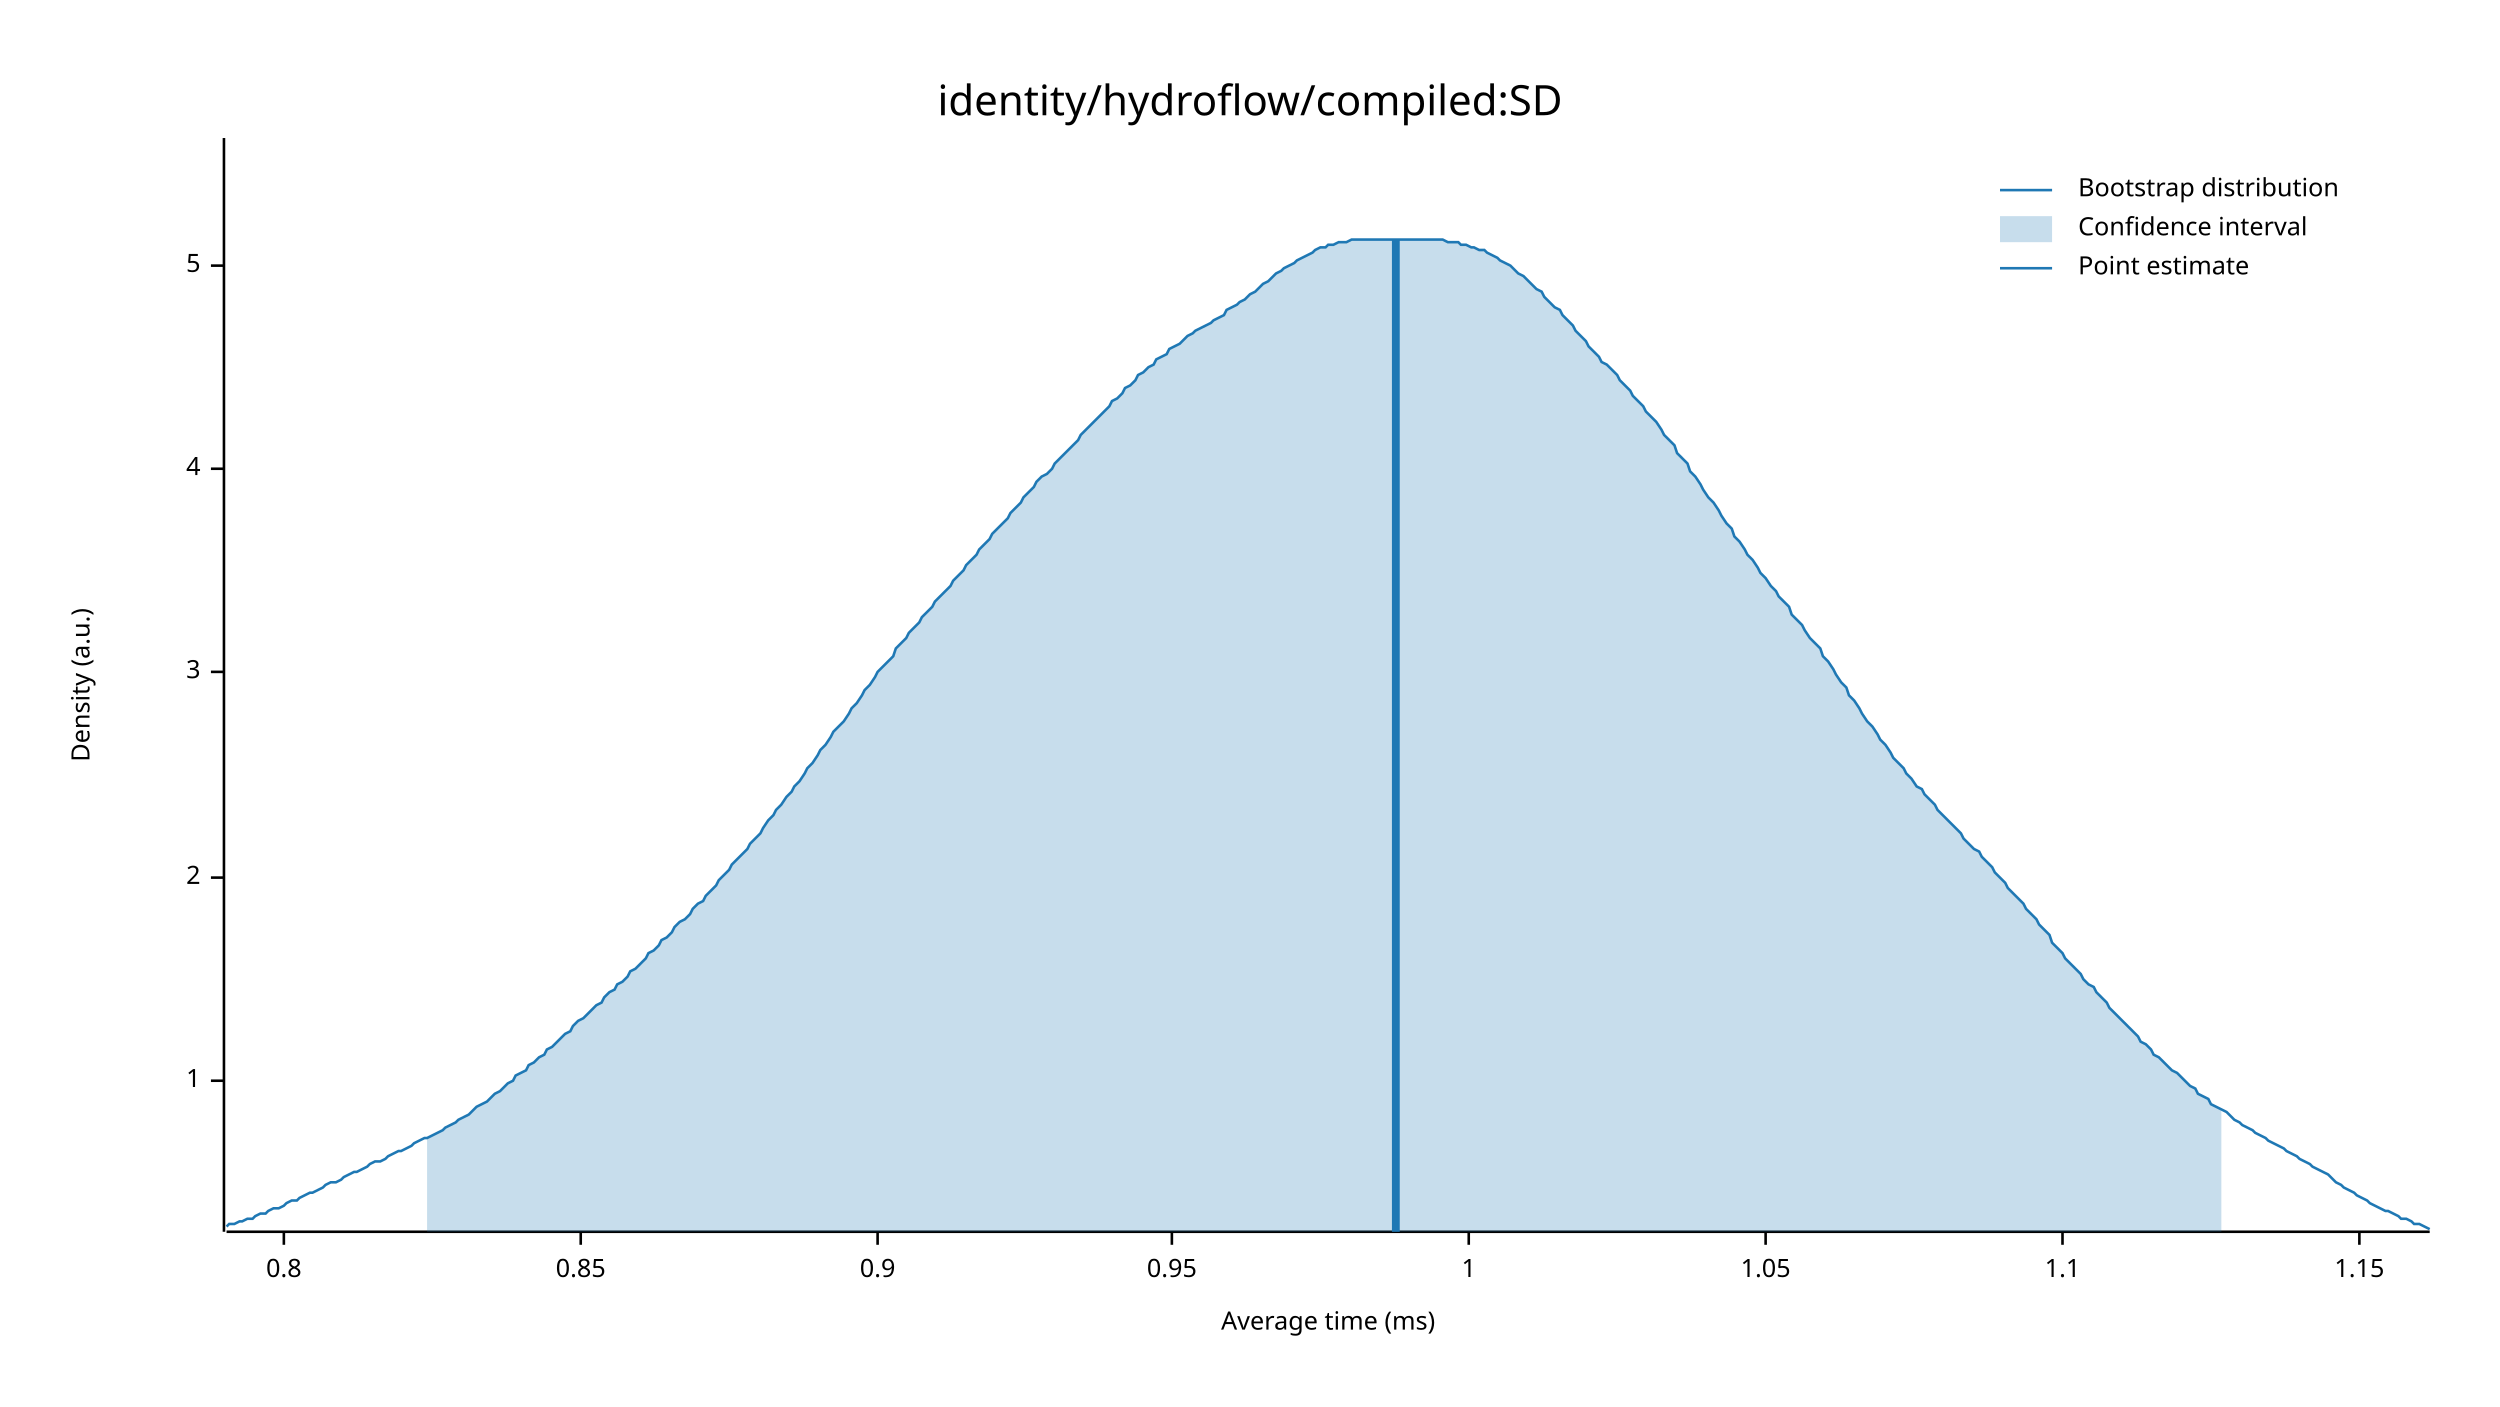
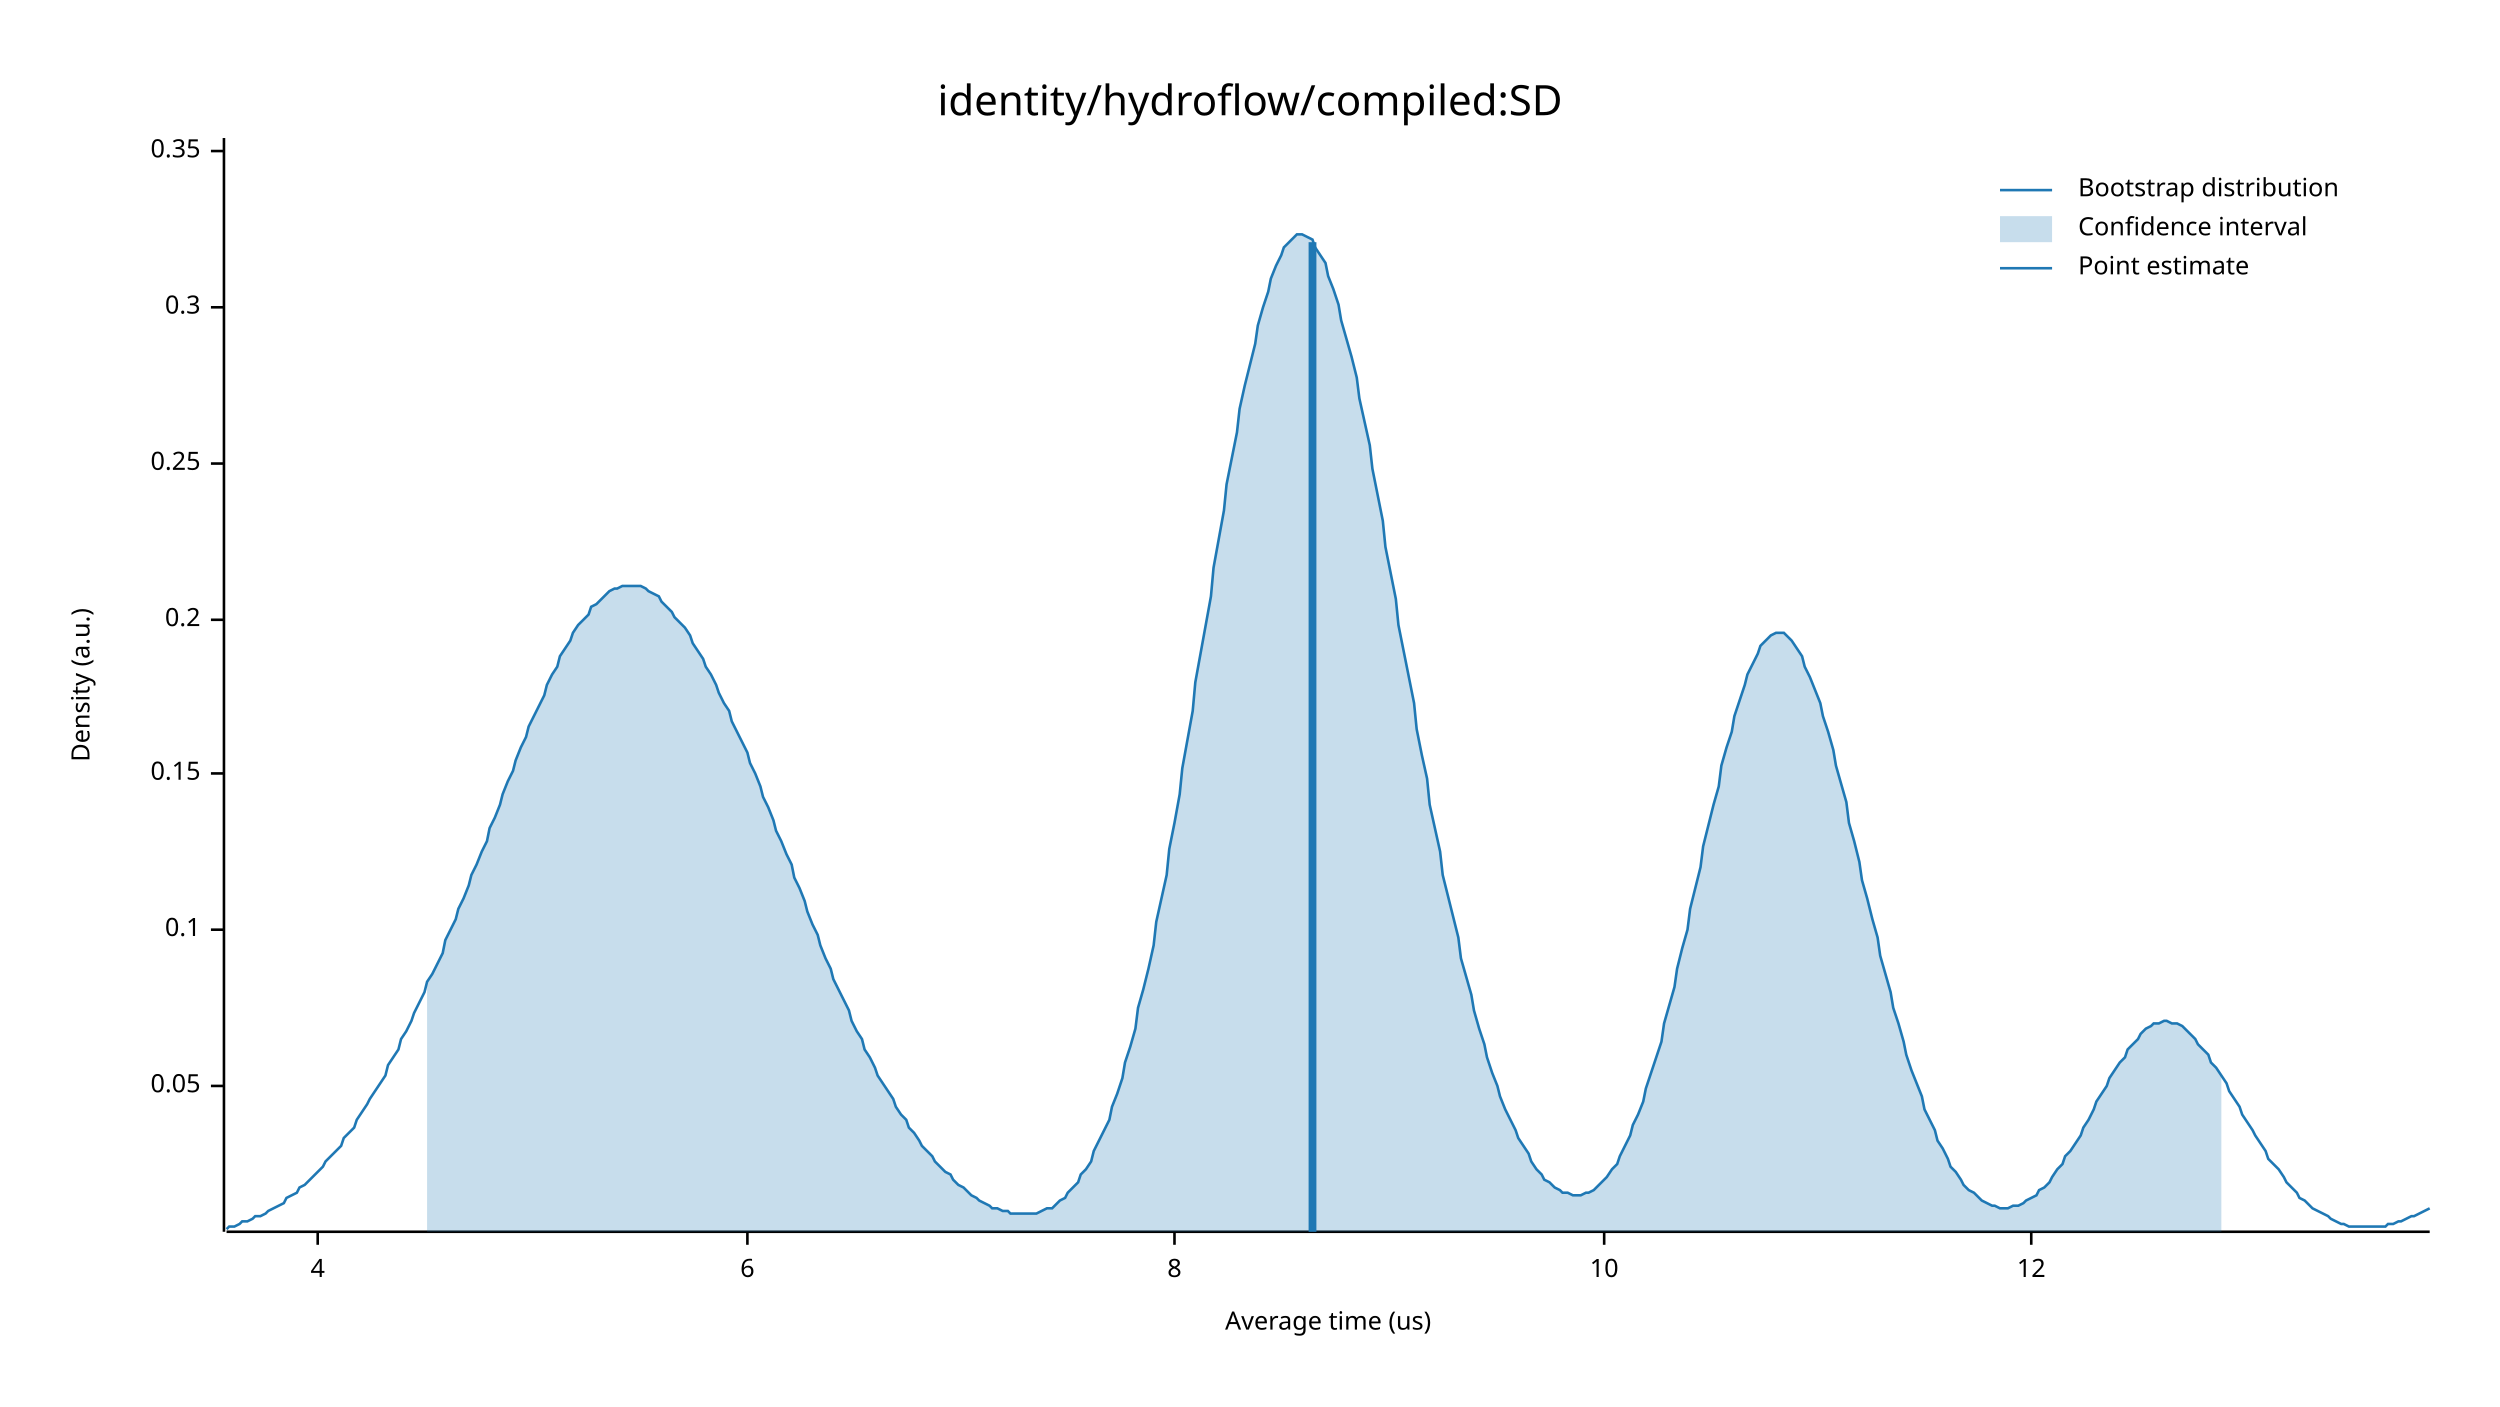
<svg xmlns="http://www.w3.org/2000/svg" width="960" height="540" viewBox="0 0 960 540">
  <text x="480" y="32" dy="0.76em" text-anchor="middle" font-family="sans-serif" font-size="16.129" opacity="1" fill="#000000">
identity/hydroflow/compiled:SD
</text>
  <text x="27" y="263" dy="0.76em" text-anchor="middle" font-family="sans-serif" font-size="9.677" opacity="1" fill="#000000" transform="rotate(270, 27, 263)">
Density (a.u.)
</text>
  <text x="510" y="513" dy="-0.5ex" text-anchor="middle" font-family="sans-serif" font-size="9.677" opacity="1" fill="#000000">
- Average time (ms)
+ Average time (us)
</text>
  <polyline fill="none" opacity="1" stroke="#000000" stroke-width="1" points="86,53 86,473 " />
-   <text x="77" y="415" dy="0.5ex" text-anchor="end" font-family="sans-serif" font-size="9.677" opacity="1" fill="#000000">
- 1
+   <text x="77" y="417" dy="0.5ex" text-anchor="end" font-family="sans-serif" font-size="9.677" opacity="1" fill="#000000">
+ 0.05
</text>
-   <polyline fill="none" opacity="1" stroke="#000000" stroke-width="1" points="81,415 86,415 " />
-   <text x="77" y="337" dy="0.5ex" text-anchor="end" font-family="sans-serif" font-size="9.677" opacity="1" fill="#000000">
- 2
+   <polyline fill="none" opacity="1" stroke="#000000" stroke-width="1" points="81,417 86,417 " />
+   <text x="77" y="357" dy="0.5ex" text-anchor="end" font-family="sans-serif" font-size="9.677" opacity="1" fill="#000000">
+ 0.1
</text>
-   <polyline fill="none" opacity="1" stroke="#000000" stroke-width="1" points="81,337 86,337 " />
-   <text x="77" y="258" dy="0.5ex" text-anchor="end" font-family="sans-serif" font-size="9.677" opacity="1" fill="#000000">
- 3
+   <polyline fill="none" opacity="1" stroke="#000000" stroke-width="1" points="81,357 86,357 " />
+   <text x="77" y="297" dy="0.5ex" text-anchor="end" font-family="sans-serif" font-size="9.677" opacity="1" fill="#000000">
+ 0.15
</text>
-   <polyline fill="none" opacity="1" stroke="#000000" stroke-width="1" points="81,258 86,258 " />
-   <text x="77" y="180" dy="0.5ex" text-anchor="end" font-family="sans-serif" font-size="9.677" opacity="1" fill="#000000">
+   <polyline fill="none" opacity="1" stroke="#000000" stroke-width="1" points="81,297 86,297 " />
+   <text x="77" y="238" dy="0.5ex" text-anchor="end" font-family="sans-serif" font-size="9.677" opacity="1" fill="#000000">
+ 0.2
+ </text>
+   <polyline fill="none" opacity="1" stroke="#000000" stroke-width="1" points="81,238 86,238 " />
+   <text x="77" y="178" dy="0.5ex" text-anchor="end" font-family="sans-serif" font-size="9.677" opacity="1" fill="#000000">
+ 0.25
+ </text>
+   <polyline fill="none" opacity="1" stroke="#000000" stroke-width="1" points="81,178 86,178 " />
+   <text x="77" y="118" dy="0.5ex" text-anchor="end" font-family="sans-serif" font-size="9.677" opacity="1" fill="#000000">
+ 0.3
+ </text>
+   <polyline fill="none" opacity="1" stroke="#000000" stroke-width="1" points="81,118 86,118 " />
+   <text x="77" y="58" dy="0.5ex" text-anchor="end" font-family="sans-serif" font-size="9.677" opacity="1" fill="#000000">
+ 0.35
+ </text>
+   <polyline fill="none" opacity="1" stroke="#000000" stroke-width="1" points="81,58 86,58 " />
+   <polyline fill="none" opacity="1" stroke="#000000" stroke-width="1" points="87,473 933,473 " />
+   <text x="122" y="483" dy="0.76em" text-anchor="middle" font-family="sans-serif" font-size="9.677" opacity="1" fill="#000000">
4
</text>
-   <polyline fill="none" opacity="1" stroke="#000000" stroke-width="1" points="81,180 86,180 " />
-   <text x="77" y="102" dy="0.5ex" text-anchor="end" font-family="sans-serif" font-size="9.677" opacity="1" fill="#000000">
- 5
+   <polyline fill="none" opacity="1" stroke="#000000" stroke-width="1" points="122,473 122,478 " />
+   <text x="287" y="483" dy="0.76em" text-anchor="middle" font-family="sans-serif" font-size="9.677" opacity="1" fill="#000000">
+ 6
</text>
-   <polyline fill="none" opacity="1" stroke="#000000" stroke-width="1" points="81,102 86,102 " />
-   <polyline fill="none" opacity="1" stroke="#000000" stroke-width="1" points="87,473 933,473 " />
-   <text x="109" y="483" dy="0.76em" text-anchor="middle" font-family="sans-serif" font-size="9.677" opacity="1" fill="#000000">
- 0.8
+   <polyline fill="none" opacity="1" stroke="#000000" stroke-width="1" points="287,473 287,478 " />
+   <text x="451" y="483" dy="0.76em" text-anchor="middle" font-family="sans-serif" font-size="9.677" opacity="1" fill="#000000">
+ 8
</text>
-   <polyline fill="none" opacity="1" stroke="#000000" stroke-width="1" points="109,473 109,478 " />
-   <text x="223" y="483" dy="0.76em" text-anchor="middle" font-family="sans-serif" font-size="9.677" opacity="1" fill="#000000">
- 0.85
+   <polyline fill="none" opacity="1" stroke="#000000" stroke-width="1" points="451,473 451,478 " />
+   <text x="616" y="483" dy="0.76em" text-anchor="middle" font-family="sans-serif" font-size="9.677" opacity="1" fill="#000000">
+ 10
</text>
-   <polyline fill="none" opacity="1" stroke="#000000" stroke-width="1" points="223,473 223,478 " />
-   <text x="337" y="483" dy="0.76em" text-anchor="middle" font-family="sans-serif" font-size="9.677" opacity="1" fill="#000000">
- 0.9
+   <polyline fill="none" opacity="1" stroke="#000000" stroke-width="1" points="616,473 616,478 " />
+   <text x="780" y="483" dy="0.76em" text-anchor="middle" font-family="sans-serif" font-size="9.677" opacity="1" fill="#000000">
+ 12
</text>
-   <polyline fill="none" opacity="1" stroke="#000000" stroke-width="1" points="337,473 337,478 " />
-   <text x="450" y="483" dy="0.76em" text-anchor="middle" font-family="sans-serif" font-size="9.677" opacity="1" fill="#000000">
- 0.95
- </text>
-   <polyline fill="none" opacity="1" stroke="#000000" stroke-width="1" points="450,473 450,478 " />
-   <text x="564" y="483" dy="0.76em" text-anchor="middle" font-family="sans-serif" font-size="9.677" opacity="1" fill="#000000">
- 1
- </text>
-   <polyline fill="none" opacity="1" stroke="#000000" stroke-width="1" points="564,473 564,478 " />
-   <text x="678" y="483" dy="0.76em" text-anchor="middle" font-family="sans-serif" font-size="9.677" opacity="1" fill="#000000">
- 1.05
- </text>
-   <polyline fill="none" opacity="1" stroke="#000000" stroke-width="1" points="678,473 678,478 " />
-   <text x="792" y="483" dy="0.76em" text-anchor="middle" font-family="sans-serif" font-size="9.677" opacity="1" fill="#000000">
- 1.1
- </text>
-   <polyline fill="none" opacity="1" stroke="#000000" stroke-width="1" points="792,473 792,478 " />
-   <text x="906" y="483" dy="0.76em" text-anchor="middle" font-family="sans-serif" font-size="9.677" opacity="1" fill="#000000">
- 1.15
- </text>
-   <polyline fill="none" opacity="1" stroke="#000000" stroke-width="1" points="906,473 906,478 " />
-   <polyline fill="none" opacity="1" stroke="#1F78B4" stroke-width="1" points="87,471 88,470 90,470 92,469 93,469 95,468 97,468 98,467 100,466 102,466 103,465 105,464 107,464 109,463 110,462 112,461 114,461 115,460 117,459 119,458 120,458 122,457 124,456 125,455 127,454 129,454 131,453 132,452 134,451 136,450 137,450 139,449 141,448 142,447 144,446 146,446 148,445 149,444 151,443 153,442 154,442 156,441 158,440 159,439 161,438 163,437 164,437 166,436 168,435 170,434 171,433 173,432 175,431 176,430 178,429 180,428 181,427 183,425 185,424 187,423 188,422 190,420 192,419 193,418 195,416 197,415 198,413 200,412 202,411 203,409 205,408 207,406 209,405 210,403 212,402 214,400 215,399 217,397 219,396 220,394 222,392 224,391 226,389 227,388 229,386 231,385 232,383 234,381 236,380 237,378 239,377 241,375 242,373 244,372 246,370 248,368 249,366 251,365 253,363 254,361 256,360 258,358 259,356 261,354 263,353 265,351 266,349 268,347 270,346 271,344 273,342 275,340 276,338 278,336 280,334 281,332 283,330 285,328 287,326 288,324 290,322 292,320 293,318 295,315 297,313 298,311 300,309 302,306 304,304 305,302 307,300 309,297 310,295 312,293 314,290 315,288 317,286 319,283 320,281 322,279 324,277 326,274 327,272 329,270 331,267 332,265 334,263 336,260 337,258 339,256 341,254 343,252 344,249 346,247 348,245 349,243 351,241 353,239 354,237 356,235 358,233 359,231 361,229 363,227 365,225 366,223 368,221 370,219 371,217 373,215 375,213 376,211 378,209 380,207 381,205 383,203 385,201 387,199 388,197 390,195 392,193 393,191 395,189 397,187 398,185 400,183 402,182 404,180 405,178 407,176 409,174 410,173 412,171 414,169 415,167 417,165 419,163 420,162 422,160 424,158 426,156 427,154 429,153 431,151 432,149 434,148 436,146 437,144 439,143 441,141 443,140 444,138 446,137 448,136 449,134 451,133 453,132 454,131 456,129 458,128 459,127 461,126 463,125 465,124 466,123 468,122 470,121 471,119 473,118 475,117 476,116 478,115 480,113 482,112 483,111 485,109 487,108 488,107 490,105 492,104 493,103 495,102 497,101 498,100 500,99 502,98 504,97 505,96 507,95 509,95 510,94 512,94 514,93 515,93 517,93 519,92 521,92 522,92 524,92 526,92 527,92 529,92 531,92 532,92 534,92 536,92 537,92 539,92 541,92 543,92 544,92 546,92 548,92 549,92 551,92 553,92 554,92 556,93 558,93 560,93 561,94 563,94 565,95 566,95 568,96 570,96 571,97 573,98 575,99 576,100 578,101 580,102 582,104 583,105 585,106 587,108 588,109 590,111 592,112 593,114 595,116 597,118 599,119 600,121 602,123 604,125 605,127 607,129 609,131 610,133 612,135 614,137 615,139 617,140 619,142 621,144 622,146 624,148 626,150 627,152 629,154 631,156 632,158 634,160 636,162 638,165 639,167 641,169 643,171 644,174 646,176 648,178 649,181 651,183 653,186 654,188 656,191 658,193 660,196 661,198 663,201 665,203 666,206 668,208 670,211 671,213 673,215 675,218 676,220 678,222 680,225 682,227 683,229 685,231 687,233 688,236 690,238 692,240 693,242 695,245 697,247 699,249 700,252 702,254 704,257 705,259 707,262 709,264 710,267 712,269 714,272 715,274 717,277 719,279 721,282 722,284 724,286 726,289 727,291 729,293 731,295 732,297 734,299 736,302 738,303 739,305 741,307 743,309 744,311 746,313 748,315 749,316 751,318 753,320 754,322 756,324 758,326 760,327 761,329 763,331 765,333 766,335 768,337 770,339 771,341 773,343 775,345 777,347 778,349 780,351 782,353 783,355 785,357 787,359 788,362 790,364 792,366 793,368 795,370 797,372 799,374 800,376 802,378 804,379 805,381 807,383 809,385 810,387 812,389 814,391 816,393 817,394 819,396 821,398 822,400 824,401 826,403 827,405 829,406 831,408 832,409 834,411 836,412 838,414 839,415 841,417 843,418 844,420 846,421 848,422 849,424 851,425 853,426 855,427 856,428 858,430 860,431 861,432 863,433 865,434 866,435 868,436 870,437 871,438 873,439 875,440 877,441 878,442 880,443 882,444 883,445 885,446 887,447 888,448 890,449 892,450 894,451 895,452 897,454 899,455 900,456 902,457 904,458 905,459 907,460 909,461 910,462 912,463 914,464 916,465 917,465 919,466 921,467 922,468 924,468 926,469 927,470 929,470 931,471 933,472 " />
-   <polygon opacity="0.25" fill="#1F78B4" points="164,437 166,436 168,435 170,434 171,433 173,432 175,431 176,430 178,429 180,428 181,427 183,425 185,424 187,423 188,422 190,420 192,419 193,418 195,416 197,415 198,413 200,412 202,411 203,409 205,408 207,406 209,405 210,403 212,402 214,400 215,399 217,397 219,396 220,394 222,392 224,391 226,389 227,388 229,386 231,385 232,383 234,381 236,380 237,378 239,377 241,375 242,373 244,372 246,370 248,368 249,366 251,365 253,363 254,361 256,360 258,358 259,356 261,354 263,353 265,351 266,349 268,347 270,346 271,344 273,342 275,340 276,338 278,336 280,334 281,332 283,330 285,328 287,326 288,324 290,322 292,320 293,318 295,315 297,313 298,311 300,309 302,306 304,304 305,302 307,300 309,297 310,295 312,293 314,290 315,288 317,286 319,283 320,281 322,279 324,277 326,274 327,272 329,270 331,267 332,265 334,263 336,260 337,258 339,256 341,254 343,252 344,249 346,247 348,245 349,243 351,241 353,239 354,237 356,235 358,233 359,231 361,229 363,227 365,225 366,223 368,221 370,219 371,217 373,215 375,213 376,211 378,209 380,207 381,205 383,203 385,201 387,199 388,197 390,195 392,193 393,191 395,189 397,187 398,185 400,183 402,182 404,180 405,178 407,176 409,174 410,173 412,171 414,169 415,167 417,165 419,163 420,162 422,160 424,158 426,156 427,154 429,153 431,151 432,149 434,148 436,146 437,144 439,143 441,141 443,140 444,138 446,137 448,136 449,134 451,133 453,132 454,131 456,129 458,128 459,127 461,126 463,125 465,124 466,123 468,122 470,121 471,119 473,118 475,117 476,116 478,115 480,113 482,112 483,111 485,109 487,108 488,107 490,105 492,104 493,103 495,102 497,101 498,100 500,99 502,98 504,97 505,96 507,95 509,95 510,94 512,94 514,93 515,93 517,93 519,92 521,92 522,92 524,92 526,92 527,92 529,92 531,92 532,92 534,92 536,92 537,92 539,92 541,92 543,92 544,92 546,92 548,92 549,92 551,92 553,92 554,92 556,93 558,93 560,93 561,94 563,94 565,95 566,95 568,96 570,96 571,97 573,98 575,99 576,100 578,101 580,102 582,104 583,105 585,106 587,108 588,109 590,111 592,112 593,114 595,116 597,118 599,119 600,121 602,123 604,125 605,127 607,129 609,131 610,133 612,135 614,137 615,139 617,140 619,142 621,144 622,146 624,148 626,150 627,152 629,154 631,156 632,158 634,160 636,162 638,165 639,167 641,169 643,171 644,174 646,176 648,178 649,181 651,183 653,186 654,188 656,191 658,193 660,196 661,198 663,201 665,203 666,206 668,208 670,211 671,213 673,215 675,218 676,220 678,222 680,225 682,227 683,229 685,231 687,233 688,236 690,238 692,240 693,242 695,245 697,247 699,249 700,252 702,254 704,257 705,259 707,262 709,264 710,267 712,269 714,272 715,274 717,277 719,279 721,282 722,284 724,286 726,289 727,291 729,293 731,295 732,297 734,299 736,302 738,303 739,305 741,307 743,309 744,311 746,313 748,315 749,316 751,318 753,320 754,322 756,324 758,326 760,327 761,329 763,331 765,333 766,335 768,337 770,339 771,341 773,343 775,345 777,347 778,349 780,351 782,353 783,355 785,357 787,359 788,362 790,364 792,366 793,368 795,370 797,372 799,374 800,376 802,378 804,379 805,381 807,383 809,385 810,387 812,389 814,391 816,393 817,394 819,396 821,398 822,400 824,401 826,403 827,405 829,406 831,408 832,409 834,411 836,412 838,414 839,415 841,417 843,418 844,420 846,421 848,422 849,424 851,425 853,426 853,473 164,473 " />
-   <polyline fill="none" opacity="1" stroke="#1F78B4" stroke-width="3" points="536,473 536,92 " />
+   <polyline fill="none" opacity="1" stroke="#000000" stroke-width="1" points="780,473 780,478 " />
+   <polyline fill="none" opacity="1" stroke="#1F78B4" stroke-width="1" points="87,472 88,471 90,471 92,470 93,469 95,469 97,468 98,467 100,467 102,466 103,465 105,464 107,463 109,462 110,460 112,459 114,458 115,456 117,455 119,453 120,452 122,450 124,448 125,446 127,444 129,442 131,440 132,437 134,435 136,433 137,430 139,427 141,424 142,422 144,419 146,416 148,413 149,409 151,406 153,403 154,399 156,396 158,392 159,389 161,385 163,381 164,377 166,374 168,370 170,366 171,361 173,357 175,353 176,349 178,345 180,340 181,336 183,332 185,327 187,323 188,318 190,314 192,309 193,305 195,300 197,296 198,292 200,287 202,283 203,279 205,275 207,271 209,267 210,263 212,259 214,256 215,252 217,249 219,246 220,243 222,240 224,238 226,236 227,233 229,232 231,230 232,229 234,227 236,226 237,226 239,225 241,225 242,225 244,225 246,225 248,226 249,227 251,228 253,229 254,231 256,233 258,235 259,237 261,239 263,241 265,244 266,247 268,250 270,253 271,256 273,259 275,263 276,266 278,270 280,273 281,277 283,281 285,285 287,289 288,293 290,297 292,302 293,306 295,310 297,315 298,319 300,323 302,328 304,332 305,337 307,341 309,346 310,350 312,355 314,359 315,363 317,368 319,372 320,376 322,380 324,384 326,388 327,392 329,396 331,399 332,403 334,406 336,410 337,413 339,416 341,419 343,422 344,425 346,428 348,430 349,433 351,435 353,438 354,440 356,442 358,444 359,446 361,448 363,450 365,451 366,453 368,455 370,456 371,457 373,459 375,460 376,461 378,462 380,463 381,464 383,464 385,465 387,465 388,466 390,466 392,466 393,466 395,466 397,466 398,466 400,465 402,464 404,464 405,463 407,461 409,460 410,458 412,456 414,454 415,451 417,449 419,446 420,442 422,438 424,434 426,430 427,425 429,420 431,414 432,408 434,402 436,395 437,387 439,380 441,372 443,363 444,354 446,345 448,336 449,326 451,316 453,305 454,295 456,284 458,273 459,262 461,251 463,240 465,229 466,218 468,207 470,196 471,186 473,176 475,166 476,157 478,148 480,140 482,132 483,125 485,118 487,112 488,107 490,102 492,98 493,95 495,93 497,91 498,90 500,90 502,91 504,92 505,95 507,98 509,101 510,106 512,111 514,117 515,123 517,130 519,137 521,145 522,153 524,162 526,171 527,180 529,190 531,200 532,210 534,220 536,230 537,240 539,250 541,260 543,270 544,280 546,290 548,299 549,309 551,318 553,327 554,336 556,344 558,352 560,360 561,368 563,375 565,382 566,388 568,395 570,401 571,406 573,412 575,417 576,421 578,426 580,430 582,434 583,437 585,440 587,443 588,446 590,449 592,451 593,453 595,454 597,456 599,457 600,458 602,458 604,459 605,459 607,459 609,458 610,458 612,457 614,455 615,454 617,452 619,449 621,447 622,444 624,440 626,436 627,432 629,428 631,423 632,418 634,412 636,406 638,400 639,393 641,386 643,379 644,372 646,364 648,357 649,349 651,341 653,333 654,325 656,317 658,309 660,302 661,294 663,287 665,281 666,275 668,269 670,263 671,259 673,255 675,251 676,248 678,246 680,244 682,243 683,243 685,243 687,245 688,246 690,249 692,252 693,256 695,260 697,265 699,270 700,275 702,281 704,288 705,294 707,301 709,308 710,316 712,323 714,331 715,338 717,345 719,353 721,360 722,367 724,374 726,381 727,387 729,393 731,400 732,405 734,411 736,416 738,421 739,426 741,430 743,434 744,438 746,441 748,445 749,448 751,450 753,453 754,455 756,457 758,458 760,460 761,461 763,462 765,463 766,463 768,464 770,464 771,464 773,463 775,463 777,462 778,461 780,460 782,459 783,457 785,456 787,454 788,452 790,449 792,447 793,444 795,442 797,439 799,436 800,433 802,430 804,426 805,423 807,420 809,417 810,414 812,411 814,408 816,406 817,403 819,401 821,399 822,397 824,395 826,394 827,393 829,393 831,392 832,392 834,393 836,393 838,394 839,395 841,397 843,399 844,401 846,403 848,405 849,408 851,410 853,413 855,416 856,419 858,422 860,425 861,428 863,431 865,434 866,436 868,439 870,442 871,445 873,447 875,449 877,452 878,454 880,456 882,458 883,460 885,461 887,463 888,464 890,465 892,466 894,467 895,468 897,469 899,470 900,470 902,471 904,471 905,471 907,471 909,471 910,471 912,471 914,471 916,471 917,470 919,470 921,469 922,469 924,468 926,467 927,467 929,466 931,465 933,464 " />
+   <polygon opacity="0.25" fill="#1F78B4" points="164,377 166,374 168,370 170,366 171,361 173,357 175,353 176,349 178,345 180,340 181,336 183,332 185,327 187,323 188,318 190,314 192,309 193,305 195,300 197,296 198,292 200,287 202,283 203,279 205,275 207,271 209,267 210,263 212,259 214,256 215,252 217,249 219,246 220,243 222,240 224,238 226,236 227,233 229,232 231,230 232,229 234,227 236,226 237,226 239,225 241,225 242,225 244,225 246,225 248,226 249,227 251,228 253,229 254,231 256,233 258,235 259,237 261,239 263,241 265,244 266,247 268,250 270,253 271,256 273,259 275,263 276,266 278,270 280,273 281,277 283,281 285,285 287,289 288,293 290,297 292,302 293,306 295,310 297,315 298,319 300,323 302,328 304,332 305,337 307,341 309,346 310,350 312,355 314,359 315,363 317,368 319,372 320,376 322,380 324,384 326,388 327,392 329,396 331,399 332,403 334,406 336,410 337,413 339,416 341,419 343,422 344,425 346,428 348,430 349,433 351,435 353,438 354,440 356,442 358,444 359,446 361,448 363,450 365,451 366,453 368,455 370,456 371,457 373,459 375,460 376,461 378,462 380,463 381,464 383,464 385,465 387,465 388,466 390,466 392,466 393,466 395,466 397,466 398,466 400,465 402,464 404,464 405,463 407,461 409,460 410,458 412,456 414,454 415,451 417,449 419,446 420,442 422,438 424,434 426,430 427,425 429,420 431,414 432,408 434,402 436,395 437,387 439,380 441,372 443,363 444,354 446,345 448,336 449,326 451,316 453,305 454,295 456,284 458,273 459,262 461,251 463,240 465,229 466,218 468,207 470,196 471,186 473,176 475,166 476,157 478,148 480,140 482,132 483,125 485,118 487,112 488,107 490,102 492,98 493,95 495,93 497,91 498,90 500,90 502,91 504,92 505,95 507,98 509,101 510,106 512,111 514,117 515,123 517,130 519,137 521,145 522,153 524,162 526,171 527,180 529,190 531,200 532,210 534,220 536,230 537,240 539,250 541,260 543,270 544,280 546,290 548,299 549,309 551,318 553,327 554,336 556,344 558,352 560,360 561,368 563,375 565,382 566,388 568,395 570,401 571,406 573,412 575,417 576,421 578,426 580,430 582,434 583,437 585,440 587,443 588,446 590,449 592,451 593,453 595,454 597,456 599,457 600,458 602,458 604,459 605,459 607,459 609,458 610,458 612,457 614,455 615,454 617,452 619,449 621,447 622,444 624,440 626,436 627,432 629,428 631,423 632,418 634,412 636,406 638,400 639,393 641,386 643,379 644,372 646,364 648,357 649,349 651,341 653,333 654,325 656,317 658,309 660,302 661,294 663,287 665,281 666,275 668,269 670,263 671,259 673,255 675,251 676,248 678,246 680,244 682,243 683,243 685,243 687,245 688,246 690,249 692,252 693,256 695,260 697,265 699,270 700,275 702,281 704,288 705,294 707,301 709,308 710,316 712,323 714,331 715,338 717,345 719,353 721,360 722,367 724,374 726,381 727,387 729,393 731,400 732,405 734,411 736,416 738,421 739,426 741,430 743,434 744,438 746,441 748,445 749,448 751,450 753,453 754,455 756,457 758,458 760,460 761,461 763,462 765,463 766,463 768,464 770,464 771,464 773,463 775,463 777,462 778,461 780,460 782,459 783,457 785,456 787,454 788,452 790,449 792,447 793,444 795,442 797,439 799,436 800,433 802,430 804,426 805,423 807,420 809,417 810,414 812,411 814,408 816,406 817,403 819,401 821,399 822,397 824,395 826,394 827,393 829,393 831,392 832,392 834,393 836,393 838,394 839,395 841,397 843,399 844,401 846,403 848,405 849,408 851,410 853,413 853,473 164,473 " />
+   <polyline fill="none" opacity="1" stroke="#1F78B4" stroke-width="3" points="504,473 504,93 " />
  <text x="798" y="68" dy="0.76em" text-anchor="start" font-family="sans-serif" font-size="9.677" opacity="1" fill="#000000">
Bootstrap distribution
</text>
  <text x="798" y="83" dy="0.76em" text-anchor="start" font-family="sans-serif" font-size="9.677" opacity="1" fill="#000000">
Confidence interval
</text>
  <text x="798" y="98" dy="0.76em" text-anchor="start" font-family="sans-serif" font-size="9.677" opacity="1" fill="#000000">
Point estimate
</text>
  <polyline fill="none" opacity="1" stroke="#1F78B4" stroke-width="1" points="768,73 788,73 " />
  <rect x="768" y="83" width="20" height="10" opacity="0.25" fill="#1F78B4" stroke="none" />
  <polyline fill="none" opacity="1" stroke="#1F78B4" stroke-width="1" points="768,103 788,103 " />
</svg>
